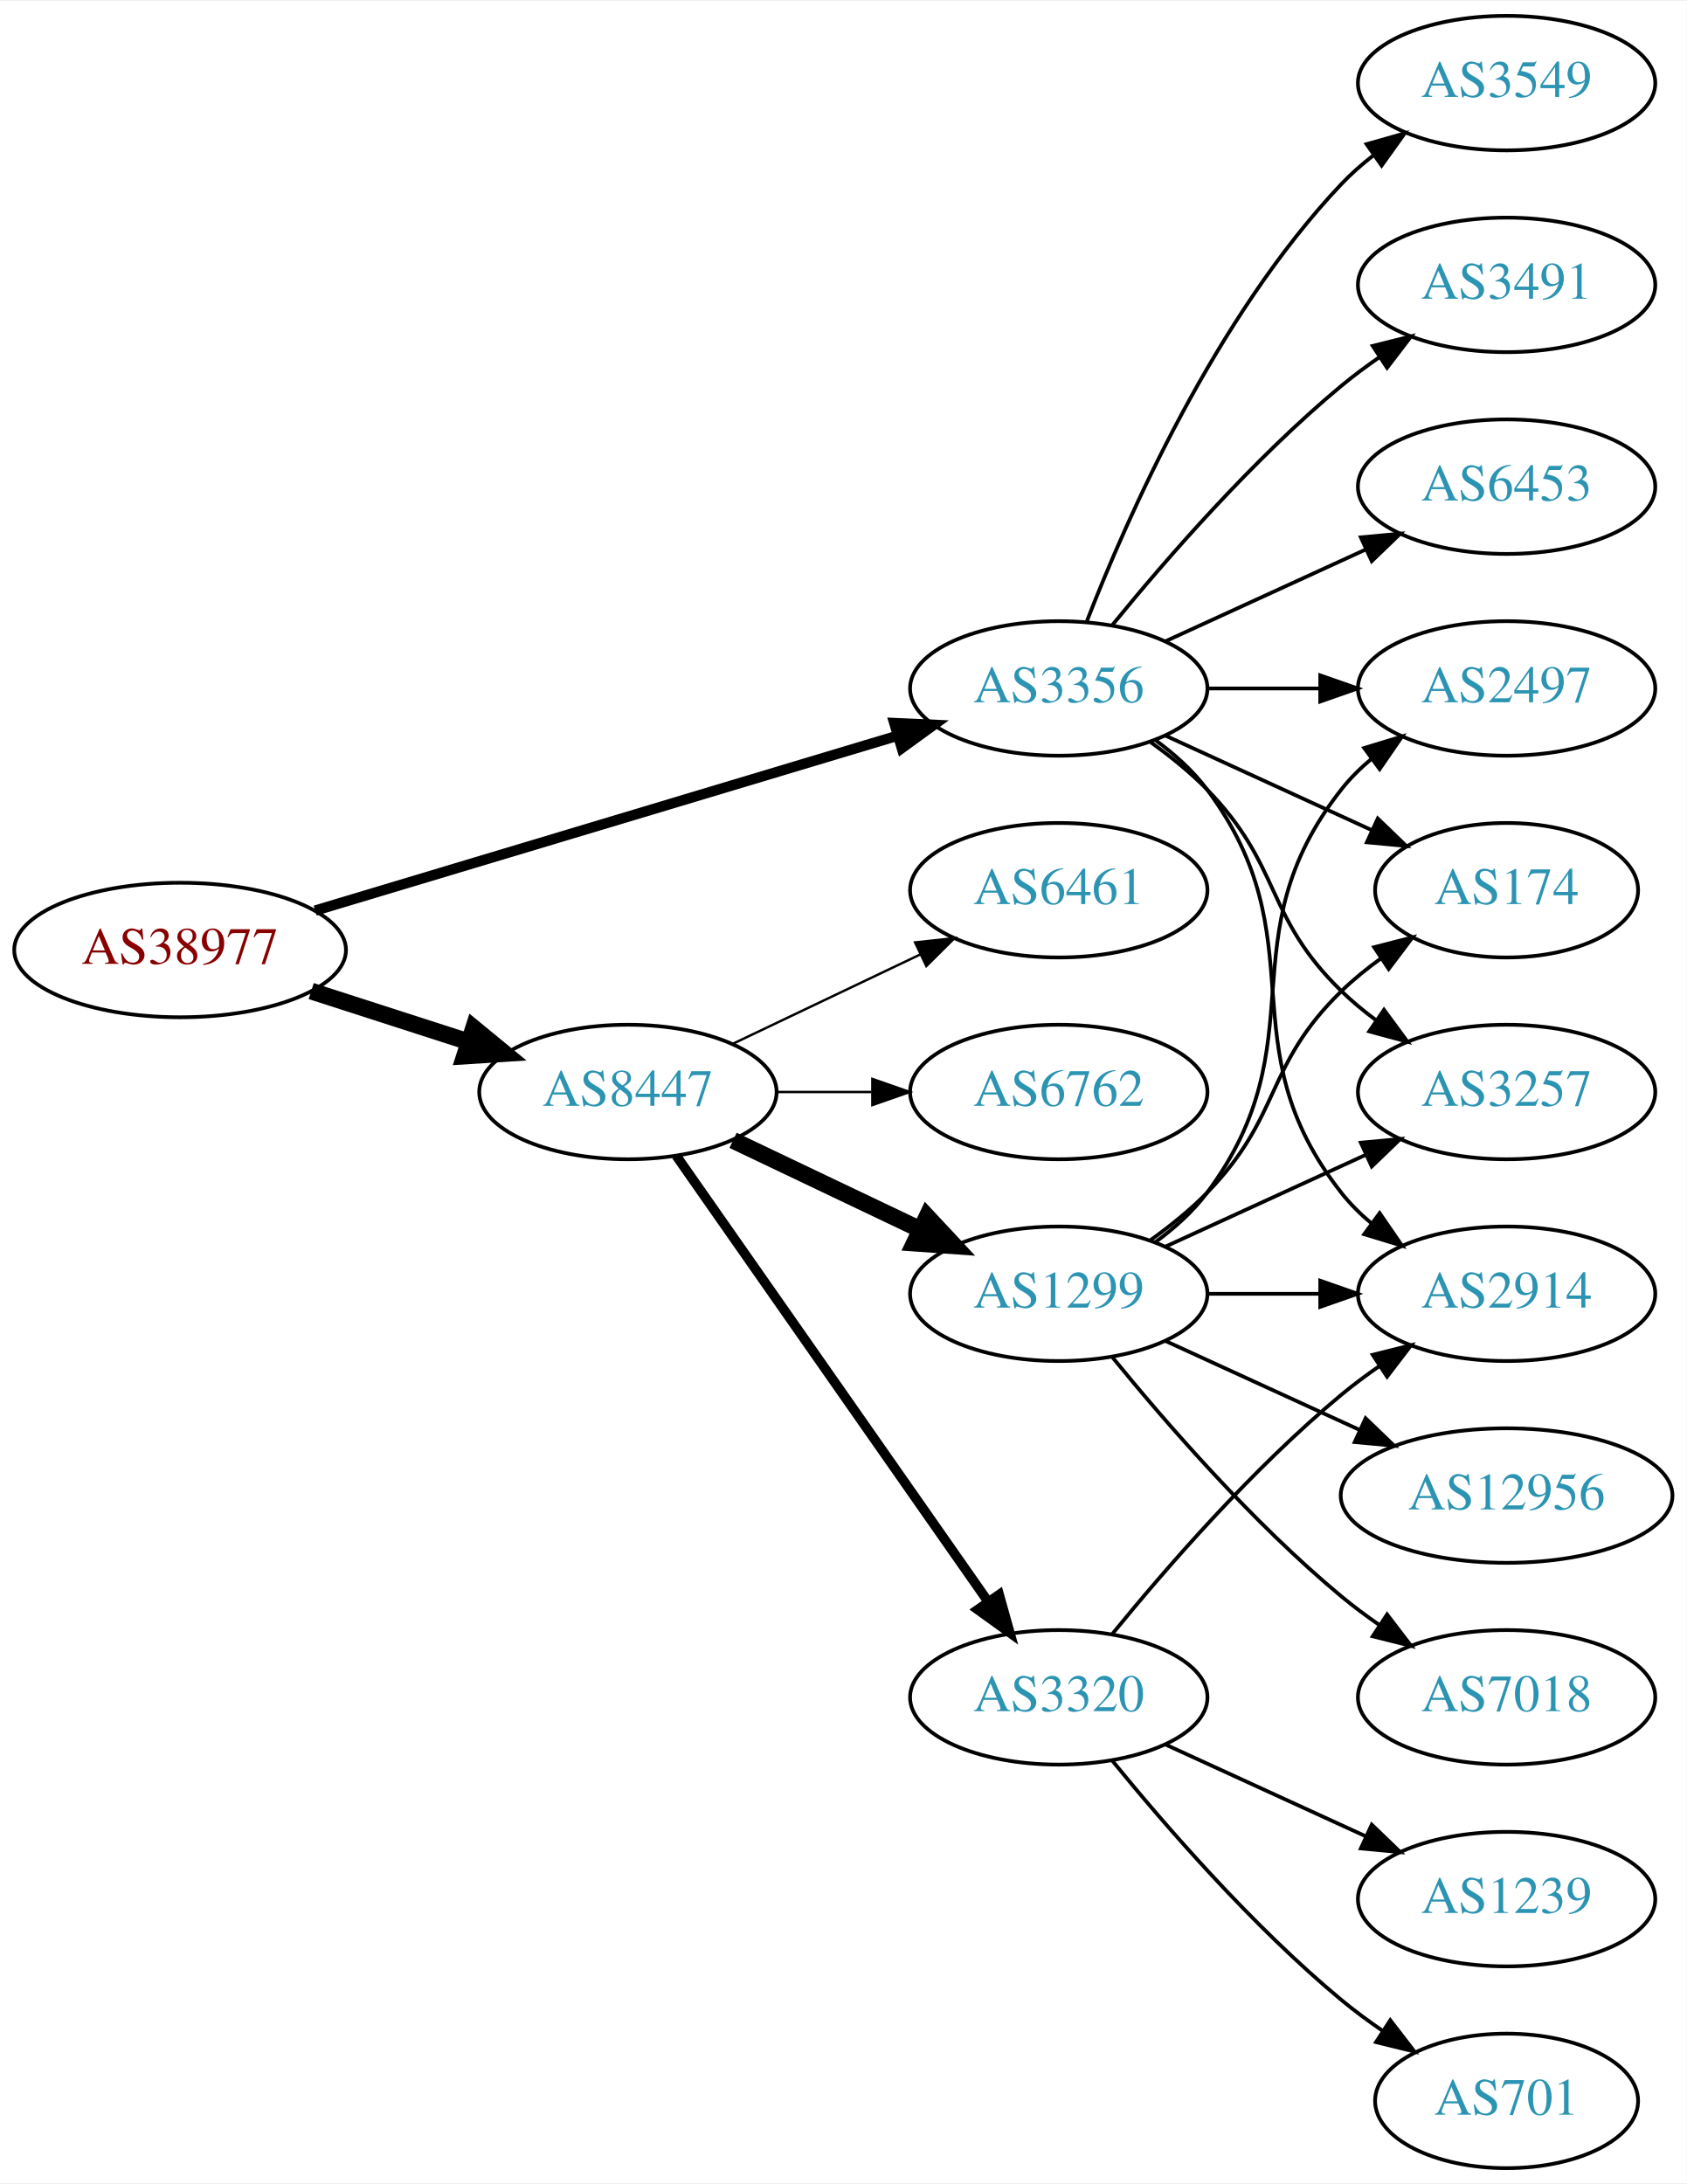
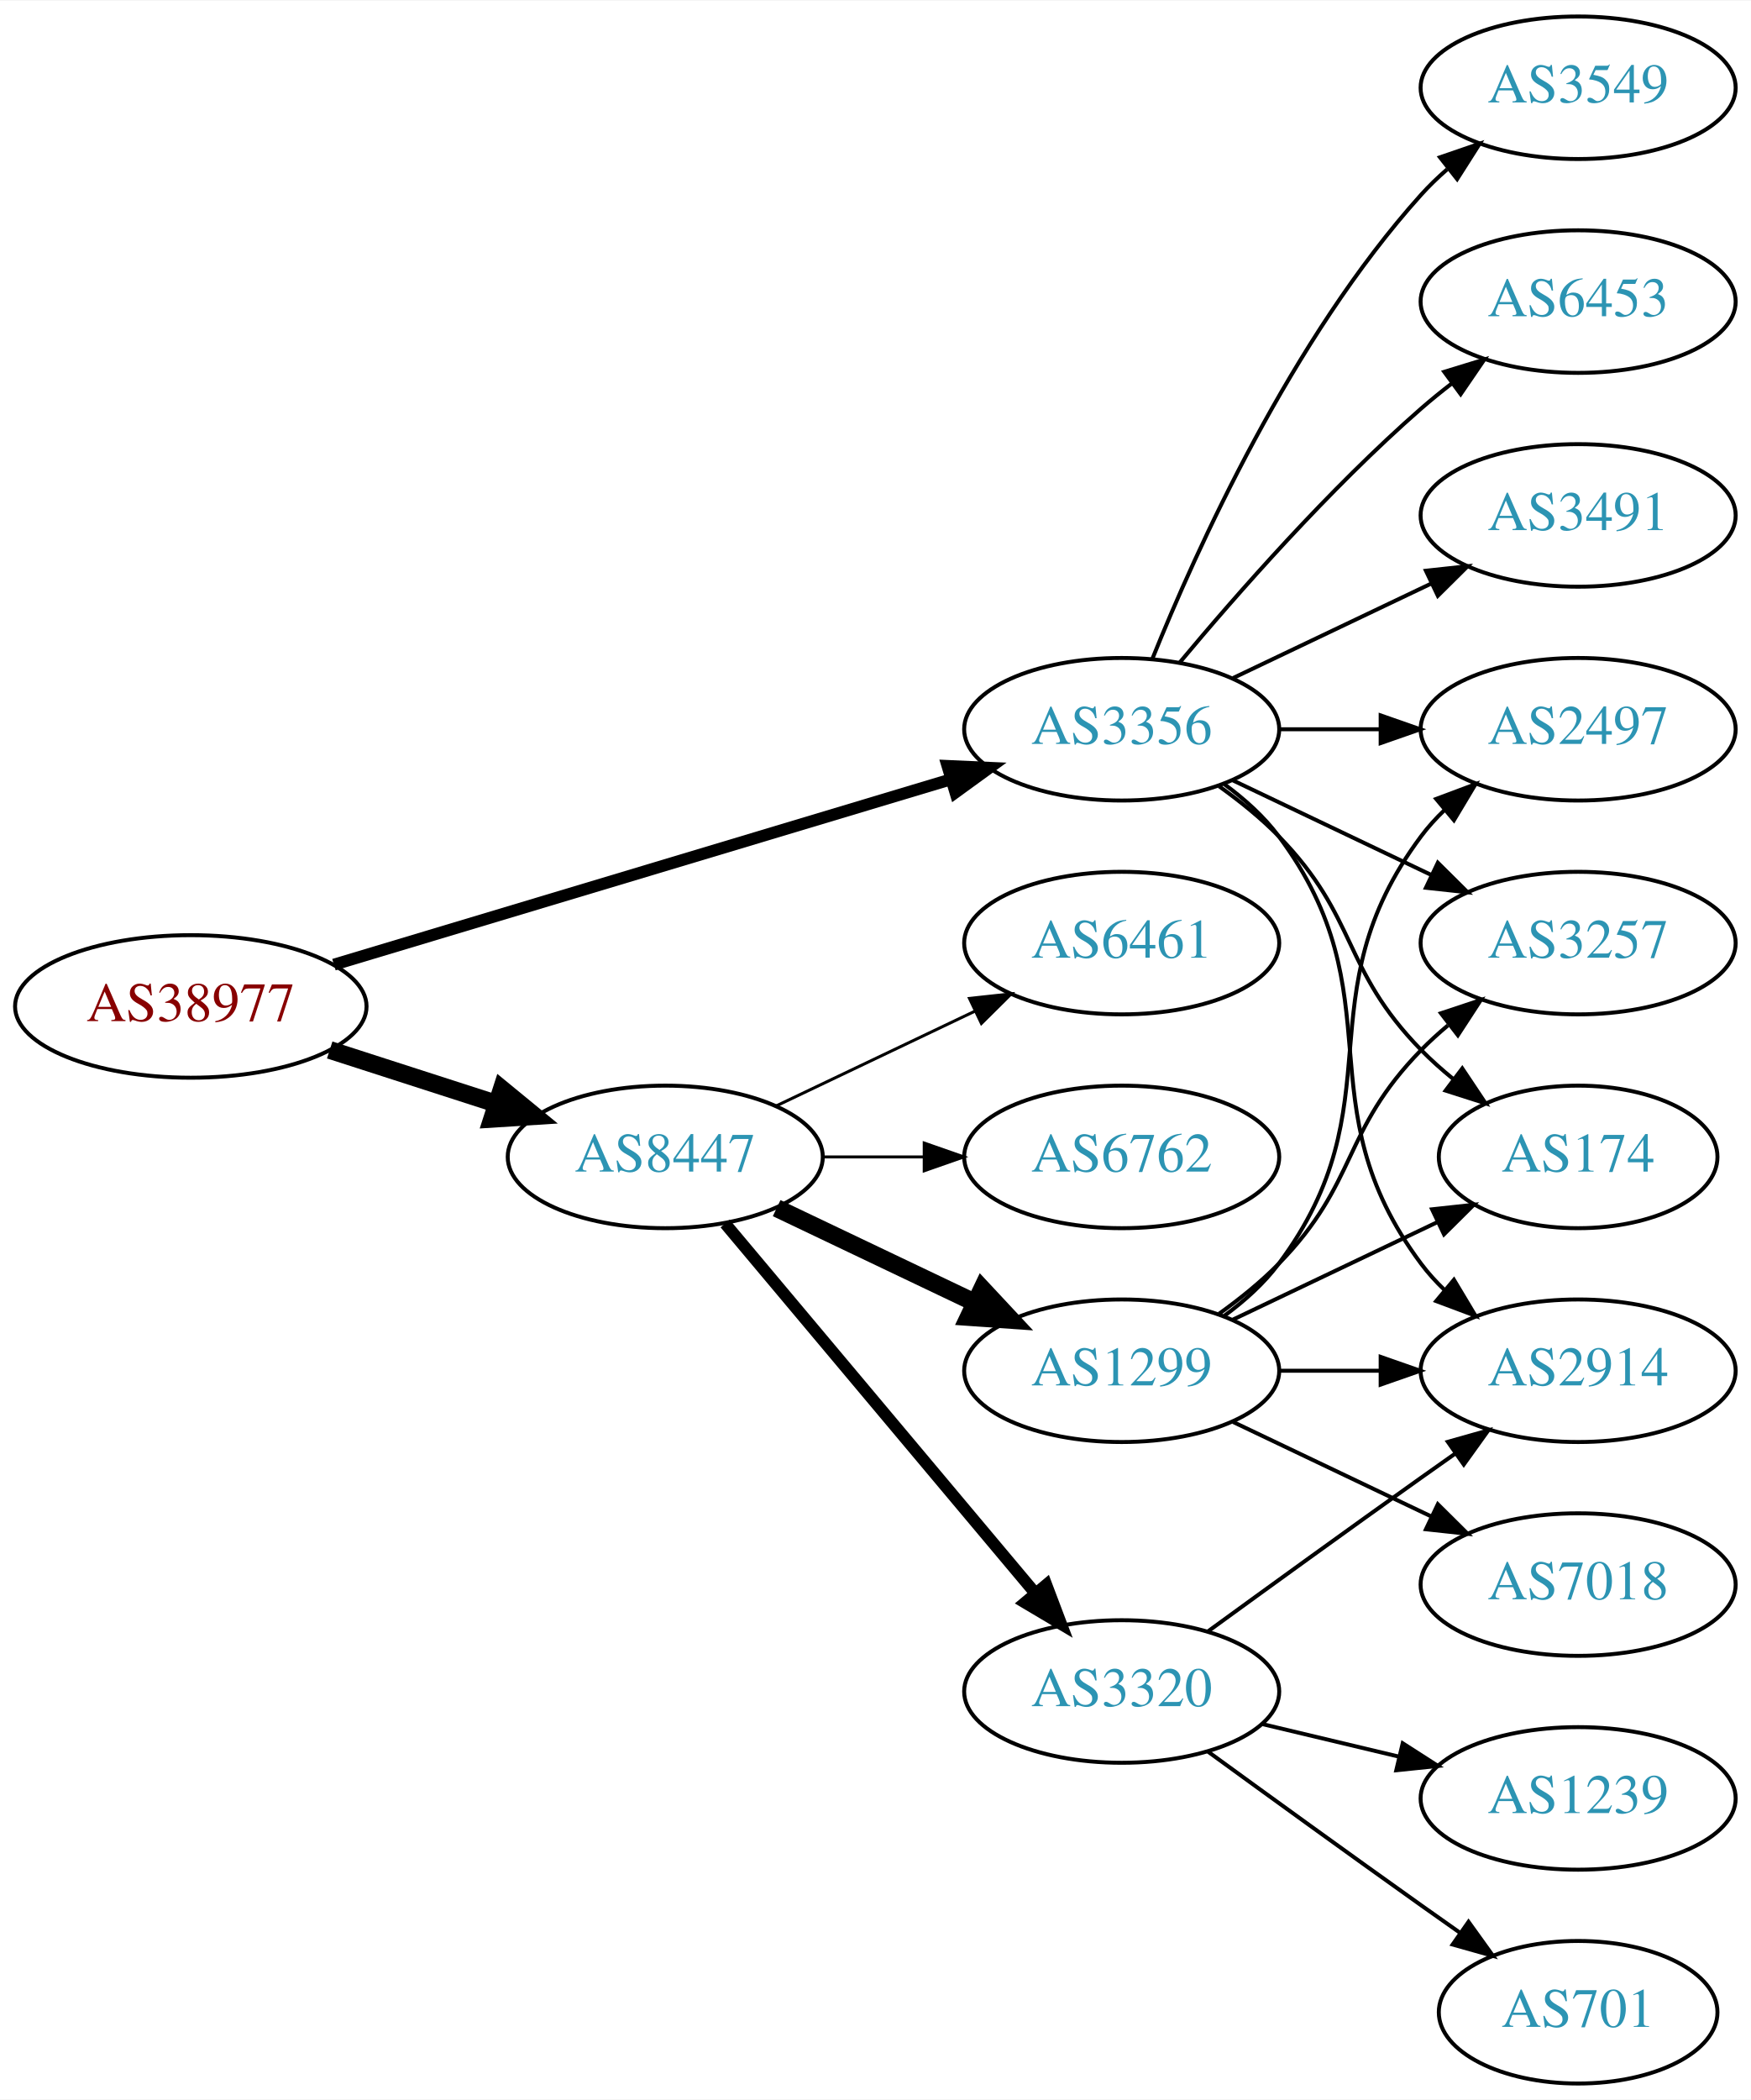
- <svg xmlns="http://www.w3.org/2000/svg" xmlns:xlink="http://www.w3.org/1999/xlink" width="451pt" height="584pt" viewBox="0.00 0.00 451.37 584.00">
-   <g id="graph0" class="graph" transform="scale(1 1) rotate(0) translate(4 580)">
-     <polygon fill="white" stroke="none" points="-4,4 -4,-580 447.37,-580 447.37,4 -4,4" />
+ <svg xmlns="http://www.w3.org/2000/svg" xmlns:xlink="http://www.w3.org/1999/xlink" width="442pt" height="530pt" viewBox="0.00 0.00 442.27 530.00">
+   <g id="graph0" class="graph" transform="scale(1 1) rotate(0) translate(4 526)">
+     <polygon fill="white" stroke="none" points="-4,4 -4,-526 438.271,-526 438.271,4 -4,4" />
    <g id="node1" class="node">
      <g id="a_node1">
        <a xlink:href="/asn/38977" xlink:title="AS38977 ~ Silhouette International Schmied AG [AT]">
-           <ellipse fill="#ffffff" stroke="black" cx="44.196" cy="-326" rx="44.393" ry="18" />
-           <text text-anchor="middle" x="44.196" y="-322.3" font-family="Times,serif" font-size="14.00" fill="#880000">AS38977</text>
+           <ellipse fill="#ffffff" stroke="black" cx="44.196" cy="-272" rx="44.393" ry="18" />
+           <text text-anchor="middle" x="44.196" y="-268.3" font-family="Times,serif" font-size="14.00" fill="#880000">AS38977</text>
        </a>
      </g>
    </g>
    <g id="node2" class="node">
      <g id="a_node2">
        <a xlink:href="/asn/3356" xlink:title="AS3356 ~ Level 3 Parent, LLC [US]">
-           <ellipse fill="#ffffff" stroke="black" cx="279.332" cy="-396" rx="39.794" ry="18" />
-           <text text-anchor="middle" x="279.332" y="-392.3" font-family="Times,serif" font-size="14.00" fill="#2c94b3">AS3356</text>
+           <ellipse fill="#ffffff" stroke="black" cx="279.332" cy="-342" rx="39.794" ry="18" />
+           <text text-anchor="middle" x="279.332" y="-338.3" font-family="Times,serif" font-size="14.00" fill="#2c94b3">AS3356</text>
        </a>
      </g>
    </g>
    <g id="edge1" class="edge">
-       <path fill="none" stroke="black" stroke-width="2.769" d="M80.351,-336.555C122.097,-349.09 191.667,-369.979 236.241,-383.362" />
-       <polygon fill="black" stroke="black" stroke-width="2.769" points="235.318,-386.739 245.902,-386.263 237.331,-380.035 235.318,-386.739" />
+       <path fill="none" stroke="black" stroke-width="3" d="M80.351,-282.555C122.097,-295.09 191.667,-315.979 236.241,-329.362" />
+       <polygon fill="black" stroke="black" stroke-width="3" points="235.318,-332.739 245.902,-332.263 237.331,-326.035 235.318,-332.739" />
    </g>
    <g id="node3" class="node">
      <g id="a_node3">
        <a xlink:href="/asn/8447" xlink:title="AS8447 ~ A1 Telekom Austria AG [AT]">
-           <ellipse fill="#ffffff" stroke="black" cx="164.039" cy="-288" rx="39.794" ry="18" />
-           <text text-anchor="middle" x="164.039" y="-284.3" font-family="Times,serif" font-size="14.00" fill="#2c94b3">AS8447</text>
+           <ellipse fill="#ffffff" stroke="black" cx="164.039" cy="-234" rx="39.794" ry="18" />
+           <text text-anchor="middle" x="164.039" y="-230.3" font-family="Times,serif" font-size="14.00" fill="#2c94b3">AS8447</text>
        </a>
      </g>
    </g>
    <g id="edge2" class="edge">
-       <path fill="none" stroke="black" stroke-width="4.5" d="M79.281,-315.009C92.409,-310.776 107.55,-305.893 121.318,-301.454" />
-       <polygon fill="black" stroke="black" stroke-width="4.5" points="122.743,-305.131 131.052,-298.315 120.326,-297.636 122.743,-305.131" />
+       <path fill="none" stroke="black" stroke-width="4.5" d="M79.281,-261.009C92.409,-256.776 107.55,-251.893 121.318,-247.454" />
+       <polygon fill="black" stroke="black" stroke-width="4.5" points="122.743,-251.131 131.052,-244.315 120.326,-243.636 122.743,-251.131" />
    </g>
    <g id="node4" class="node">
      <g id="a_node4">
-         <a xlink:href="/asn/2497" xlink:title="AS2497 ~ Internet Initiative Japan Inc. [JP]">
-           <ellipse fill="#ffffff" stroke="black" cx="399.174" cy="-396" rx="39.794" ry="18" />
-           <text text-anchor="middle" x="399.174" y="-392.3" font-family="Times,serif" font-size="14.00" fill="#2c94b3">AS2497</text>
+         <a xlink:href="/asn/3491" xlink:title="AS3491 ~ PCCW Global, Inc. [US]">
+           <ellipse fill="#ffffff" stroke="black" cx="394.625" cy="-396" rx="39.794" ry="18" />
+           <text text-anchor="middle" x="394.625" y="-392.3" font-family="Times,serif" font-size="14.00" fill="#2c94b3">AS3491</text>
        </a>
      </g>
    </g>
    <g id="edge3" class="edge">
-       <path fill="none" stroke="black" d="M319.244,-396C328.798,-396 339.147,-396 349.11,-396" />
-       <polygon fill="black" stroke="black" points="349.302,-399.5 359.302,-396 349.302,-392.5 349.302,-399.5" />
+       <path fill="none" stroke="black" d="M307.468,-354.934C322.462,-362.081 341.283,-371.052 357.506,-378.785" />
+       <polygon fill="black" stroke="black" points="356.177,-382.028 366.71,-383.171 359.188,-375.709 356.177,-382.028" />
    </g>
    <g id="node5" class="node">
      <g id="a_node5">
-         <a xlink:href="/asn/3549" xlink:title="AS3549 ~ Level 3 Parent, LLC [US]">
-           <ellipse fill="#ffffff" stroke="black" cx="399.174" cy="-558" rx="39.794" ry="18" />
-           <text text-anchor="middle" x="399.174" y="-554.3" font-family="Times,serif" font-size="14.00" fill="#2c94b3">AS3549</text>
+         <a xlink:href="/asn/2497" xlink:title="AS2497 ~ Internet Initiative Japan Inc. [JP]">
+           <ellipse fill="#ffffff" stroke="black" cx="394.625" cy="-342" rx="39.794" ry="18" />
+           <text text-anchor="middle" x="394.625" y="-338.3" font-family="Times,serif" font-size="14.00" fill="#2c94b3">AS2497</text>
        </a>
      </g>
    </g>
    <g id="edge4" class="edge">
-       <path fill="none" stroke="black" d="M286.855,-413.994C297.605,-441.728 321.262,-495.429 354.978,-531 357.564,-533.728 360.481,-536.294 363.55,-538.677" />
-       <polygon fill="black" stroke="black" points="361.704,-541.658 371.898,-544.543 365.728,-535.93 361.704,-541.658" />
+       <path fill="none" stroke="black" d="M319.004,-342C327.207,-342 335.971,-342 344.503,-342" />
+       <polygon fill="black" stroke="black" points="344.742,-345.5 354.742,-342 344.742,-338.5 344.742,-345.5" />
    </g>
    <g id="node6" class="node">
      <g id="a_node6">
-         <a xlink:href="/asn/174" xlink:title="AS174 ~ Cogent Communications [US]">
-           <ellipse fill="#ffffff" stroke="black" cx="399.174" cy="-342" rx="35.194" ry="18" />
-           <text text-anchor="middle" x="399.174" y="-338.3" font-family="Times,serif" font-size="14.00" fill="#2c94b3">AS174</text>
+         <a xlink:href="/asn/3549" xlink:title="AS3549 ~ Level 3 Parent, LLC [US]">
+           <ellipse fill="#ffffff" stroke="black" cx="394.625" cy="-504" rx="39.794" ry="18" />
+           <text text-anchor="middle" x="394.625" y="-500.3" font-family="Times,serif" font-size="14.00" fill="#2c94b3">AS3549</text>
        </a>
      </g>
    </g>
    <g id="edge5" class="edge">
-       <path fill="none" stroke="black" d="M307.96,-383.339C324.377,-375.817 345.358,-366.202 362.955,-358.139" />
-       <polygon fill="black" stroke="black" points="364.7,-361.189 372.332,-353.842 361.783,-354.826 364.7,-361.189" />
+       <path fill="none" stroke="black" d="M287.079,-359.787C298.13,-387.243 322.184,-440.578 354.978,-477 356.98,-479.224 359.199,-481.363 361.532,-483.397" />
+       <polygon fill="black" stroke="black" points="359.73,-486.433 369.751,-489.873 364.062,-480.935 359.73,-486.433" />
    </g>
    <g id="node7" class="node">
      <g id="a_node7">
-         <a xlink:href="/asn/2914" xlink:title="AS2914 ~ NTT America, Inc. [US]">
-           <ellipse fill="#ffffff" stroke="black" cx="399.174" cy="-234" rx="39.794" ry="18" />
-           <text text-anchor="middle" x="399.174" y="-230.3" font-family="Times,serif" font-size="14.00" fill="#2c94b3">AS2914</text>
+         <a xlink:href="/asn/6453" xlink:title="AS6453 ~ TATA COMMUNICATIONS (AMERICA) INC [US]">
+           <ellipse fill="#ffffff" stroke="black" cx="394.625" cy="-450" rx="39.794" ry="18" />
+           <text text-anchor="middle" x="394.625" y="-446.3" font-family="Times,serif" font-size="14.00" fill="#2c94b3">AS6453</text>
        </a>
      </g>
    </g>
    <g id="edge6" class="edge">
-       <path fill="none" stroke="black" d="M305.262,-382.118C310.338,-378.389 315.256,-373.984 318.978,-369 349.249,-328.458 323.679,-300.754 354.978,-261 357.303,-258.047 360.047,-255.33 363.006,-252.853" />
-       <polygon fill="black" stroke="black" points="365.199,-255.585 371.203,-246.855 361.065,-249.936 365.199,-255.585" />
+       <path fill="none" stroke="black" d="M293.962,-358.817C308.244,-375.929 331.791,-402.745 354.978,-423 357.444,-425.154 360.082,-427.294 362.78,-429.372" />
+       <polygon fill="black" stroke="black" points="360.805,-432.264 370.934,-435.37 364.953,-426.625 360.805,-432.264" />
    </g>
    <g id="node8" class="node">
      <g id="a_node8">
-         <a xlink:href="/asn/3491" xlink:title="AS3491 ~ PCCW Global, Inc. [US]">
-           <ellipse fill="#ffffff" stroke="black" cx="399.174" cy="-504" rx="39.794" ry="18" />
-           <text text-anchor="middle" x="399.174" y="-500.3" font-family="Times,serif" font-size="14.00" fill="#2c94b3">AS3491</text>
+         <a xlink:href="/asn/3257" xlink:title="AS3257 ~ GTT [DE]">
+           <ellipse fill="#ffffff" stroke="black" cx="394.625" cy="-288" rx="39.794" ry="18" />
+           <text text-anchor="middle" x="394.625" y="-284.3" font-family="Times,serif" font-size="14.00" fill="#2c94b3">AS3257</text>
        </a>
      </g>
    </g>
    <g id="edge7" class="edge">
-       <path fill="none" stroke="black" d="M293.751,-413.065C307.865,-430.375 331.28,-457.345 354.978,-477 358.194,-479.668 361.695,-482.27 365.265,-484.741" />
-       <polygon fill="black" stroke="black" points="363.343,-487.666 373.622,-490.236 367.189,-481.817 363.343,-487.666" />
+       <path fill="none" stroke="black" d="M307.468,-329.066C322.462,-321.919 341.283,-312.948 357.506,-305.215" />
+       <polygon fill="black" stroke="black" points="359.188,-308.291 366.71,-300.829 356.177,-301.972 359.188,-308.291" />
    </g>
    <g id="node9" class="node">
      <g id="a_node9">
-         <a xlink:href="/asn/3257" xlink:title="AS3257 ~ GTT [DE]">
-           <ellipse fill="#ffffff" stroke="black" cx="399.174" cy="-288" rx="39.794" ry="18" />
-           <text text-anchor="middle" x="399.174" y="-284.3" font-family="Times,serif" font-size="14.00" fill="#2c94b3">AS3257</text>
+         <a xlink:href="/asn/174" xlink:title="AS174 ~ Cogent Communications [US]">
+           <ellipse fill="#ffffff" stroke="black" cx="394.625" cy="-234" rx="35.194" ry="18" />
+           <text text-anchor="middle" x="394.625" y="-230.3" font-family="Times,serif" font-size="14.00" fill="#2c94b3">AS174</text>
        </a>
      </g>
    </g>
    <g id="edge8" class="edge">
-       <path fill="none" stroke="black" d="M303.926,-381.611C309.182,-377.852 314.513,-373.563 318.978,-369 339.151,-348.383 334.285,-335.094 354.978,-315 357.823,-312.237 360.997,-309.614 364.297,-307.166" />
-       <polygon fill="black" stroke="black" points="366.363,-309.994 372.645,-301.462 362.414,-304.214 366.363,-309.994" />
+       <path fill="none" stroke="black" d="M303.926,-327.611C309.182,-323.852 314.513,-319.563 318.978,-315 339.151,-294.383 334.806,-281.617 354.978,-261 357.457,-258.466 360.204,-256.017 363.056,-253.696" />
+       <polygon fill="black" stroke="black" points="365.359,-256.343 371.242,-247.532 361.148,-250.752 365.359,-256.343" />
    </g>
    <g id="node10" class="node">
      <g id="a_node10">
-         <a xlink:href="/asn/6453" xlink:title="AS6453 ~ TATA COMMUNICATIONS (AMERICA) INC [US]">
-           <ellipse fill="#ffffff" stroke="black" cx="399.174" cy="-450" rx="39.794" ry="18" />
-           <text text-anchor="middle" x="399.174" y="-446.3" font-family="Times,serif" font-size="14.00" fill="#2c94b3">AS6453</text>
+         <a xlink:href="/asn/2914" xlink:title="AS2914 ~ NTT America, Inc. [US]">
+           <ellipse fill="#ffffff" stroke="black" cx="394.625" cy="-180" rx="39.794" ry="18" />
+           <text text-anchor="middle" x="394.625" y="-176.3" font-family="Times,serif" font-size="14.00" fill="#2c94b3">AS2914</text>
        </a>
      </g>
    </g>
    <g id="edge9" class="edge">
-       <path fill="none" stroke="black" d="M307.96,-408.661C323.917,-415.973 344.188,-425.261 361.471,-433.181" />
-       <polygon fill="black" stroke="black" points="360.169,-436.435 370.718,-437.419 363.085,-430.071 360.169,-436.435" />
+       <path fill="none" stroke="black" d="M305.262,-328.118C310.338,-324.389 315.256,-319.984 318.978,-315 349.249,-274.458 324.707,-247.542 354.978,-207 356.723,-204.664 358.73,-202.455 360.893,-200.383" />
+       <polygon fill="black" stroke="black" points="363.253,-202.973 368.694,-193.882 358.771,-197.595 363.253,-202.973" />
    </g>
    <g id="node11" class="node">
      <g id="a_node11">
        <a xlink:href="/asn/1299" xlink:title="AS1299 ~ Telia Carrier [EU]">
-           <ellipse fill="#ffffff" stroke="black" cx="279.332" cy="-234" rx="39.794" ry="18" />
-           <text text-anchor="middle" x="279.332" y="-230.3" font-family="Times,serif" font-size="14.00" fill="#2c94b3">AS1299</text>
+           <ellipse fill="#ffffff" stroke="black" cx="279.332" cy="-180" rx="39.794" ry="18" />
+           <text text-anchor="middle" x="279.332" y="-176.3" font-family="Times,serif" font-size="14.00" fill="#2c94b3">AS1299</text>
        </a>
      </g>
    </g>
    <g id="edge10" class="edge">
-       <path fill="none" stroke="black" stroke-width="4.5" d="M192.175,-275.066C207.169,-267.919 225.99,-258.948 242.213,-251.215" />
-       <polygon fill="black" stroke="black" stroke-width="4.5" points="244.084,-254.686 251.417,-246.829 240.695,-247.577 244.084,-254.686" />
+       <path fill="none" stroke="black" stroke-width="4.5" d="M192.175,-221.066C207.169,-213.919 225.99,-204.948 242.213,-197.215" />
+       <polygon fill="black" stroke="black" stroke-width="4.5" points="244.084,-200.686 251.417,-192.829 240.695,-193.577 244.084,-200.686" />
    </g>
    <g id="node12" class="node">
      <g id="a_node12">
        <a xlink:href="/asn/3320" xlink:title="AS3320 ~ DTAG [DE]">
-           <ellipse fill="#ffffff" stroke="black" cx="279.332" cy="-126" rx="39.794" ry="18" />
-           <text text-anchor="middle" x="279.332" y="-122.3" font-family="Times,serif" font-size="14.00" fill="#2c94b3">AS3320</text>
+           <ellipse fill="#ffffff" stroke="black" cx="279.332" cy="-99" rx="39.794" ry="18" />
+           <text text-anchor="middle" x="279.332" y="-95.3" font-family="Times,serif" font-size="14.00" fill="#2c94b3">AS3320</text>
        </a>
      </g>
    </g>
    <g id="edge11" class="edge">
-       <path fill="none" stroke="black" stroke-width="2.571" d="M176.949,-270.969C196.871,-242.483 237.06,-185.015 260.41,-151.626" />
-       <polygon fill="black" stroke="black" stroke-width="2.571" points="263.377,-153.491 266.24,-143.29 257.641,-149.479 263.377,-153.491" />
+       <path fill="none" stroke="black" stroke-width="3" d="M179.158,-217.175C198.833,-193.731 234.637,-151.066 257.415,-123.924" />
+       <polygon fill="black" stroke="black" stroke-width="3" points="260.287,-125.947 264.034,-116.037 254.925,-121.447 260.287,-125.947" />
    </g>
    <g id="node13" class="node">
      <g id="a_node13">
-         <a xlink:href="/asn/6762" xlink:title="AS6762 ~ TELECOM ITALIA SPARKLE S.p.A. [IT]">
+         <a xlink:href="/asn/6461" xlink:title="AS6461 ~ Zayo Bandwidth [US]">
          <ellipse fill="#ffffff" stroke="black" cx="279.332" cy="-288" rx="39.794" ry="18" />
-           <text text-anchor="middle" x="279.332" y="-284.3" font-family="Times,serif" font-size="14.00" fill="#2c94b3">AS6762</text>
+           <text text-anchor="middle" x="279.332" y="-284.3" font-family="Times,serif" font-size="14.00" fill="#2c94b3">AS6461</text>
        </a>
      </g>
    </g>
    <g id="edge12" class="edge">
-       <path fill="none" stroke="black" stroke-width="0.643" d="M203.711,-288C211.914,-288 220.678,-288 229.21,-288" />
-       <polygon fill="black" stroke="black" stroke-width="0.643" points="229.449,-291.5 239.449,-288 229.449,-284.5 229.449,-291.5" />
+       <path fill="none" stroke="black" stroke-width="0.75" d="M192.175,-246.934C207.169,-254.081 225.99,-263.052 242.213,-270.785" />
+       <polygon fill="black" stroke="black" stroke-width="0.75" points="240.884,-274.028 251.417,-275.171 243.895,-267.709 240.884,-274.028" />
    </g>
    <g id="node14" class="node">
      <g id="a_node14">
-         <a xlink:href="/asn/6461" xlink:title="AS6461 ~ Zayo Bandwidth [US]">
-           <ellipse fill="#ffffff" stroke="black" cx="279.332" cy="-342" rx="39.794" ry="18" />
-           <text text-anchor="middle" x="279.332" y="-338.3" font-family="Times,serif" font-size="14.00" fill="#2c94b3">AS6461</text>
+         <a xlink:href="/asn/6762" xlink:title="AS6762 ~ TELECOM ITALIA SPARKLE S.p.A. [IT]">
+           <ellipse fill="#ffffff" stroke="black" cx="279.332" cy="-234" rx="39.794" ry="18" />
+           <text text-anchor="middle" x="279.332" y="-230.3" font-family="Times,serif" font-size="14.00" fill="#2c94b3">AS6762</text>
        </a>
      </g>
    </g>
    <g id="edge13" class="edge">
-       <path fill="none" stroke="black" stroke-width="0.643" d="M192.175,-300.934C207.169,-308.081 225.99,-317.052 242.213,-324.785" />
-       <polygon fill="black" stroke="black" stroke-width="0.643" points="240.884,-328.028 251.417,-329.171 243.895,-321.709 240.884,-328.028" />
+       <path fill="none" stroke="black" stroke-width="0.75" d="M203.711,-234C211.914,-234 220.678,-234 229.21,-234" />
+       <polygon fill="black" stroke="black" stroke-width="0.75" points="229.449,-237.5 239.449,-234 229.449,-230.5 229.449,-237.5" />
+     </g>
+     <g id="edge15" class="edge">
+       <path fill="none" stroke="black" d="M305.262,-193.882C310.338,-197.611 315.256,-202.016 318.978,-207 349.249,-247.542 324.707,-274.458 354.978,-315 356.723,-317.336 358.73,-319.545 360.893,-321.617" />
+       <polygon fill="black" stroke="black" points="358.771,-324.405 368.694,-328.118 363.253,-319.027 358.771,-324.405" />
+     </g>
+     <g id="edge16" class="edge">
+       <path fill="none" stroke="black" d="M303.926,-194.389C309.182,-198.148 314.513,-202.437 318.978,-207 339.151,-227.617 334.806,-240.383 354.978,-261 357.071,-263.139 359.354,-265.218 361.731,-267.21" />
+       <polygon fill="black" stroke="black" points="359.974,-270.275 370.031,-273.611 364.249,-264.732 359.974,-270.275" />
+     </g>
+     <g id="edge17" class="edge">
+       <path fill="none" stroke="black" d="M307.468,-192.934C322.9,-200.29 342.385,-209.577 358.92,-217.459" />
+       <polygon fill="black" stroke="black" points="357.729,-220.768 368.262,-221.911 360.741,-214.449 357.729,-220.768" />
    </g>
    <g id="edge18" class="edge">
-       <path fill="none" stroke="black" d="M305.262,-247.882C310.338,-251.611 315.256,-256.016 318.978,-261 349.249,-301.542 323.679,-329.246 354.978,-369 357.303,-371.953 360.047,-374.67 363.006,-377.147" />
-       <polygon fill="black" stroke="black" points="361.065,-380.064 371.203,-383.145 365.199,-374.415 361.065,-380.064" />
-     </g>
-     <g id="edge19" class="edge">
-       <path fill="none" stroke="black" d="M303.926,-248.389C309.182,-252.148 314.513,-256.437 318.978,-261 339.151,-281.617 334.285,-294.906 354.978,-315 358.206,-318.134 361.857,-321.089 365.635,-323.812" />
-       <polygon fill="black" stroke="black" points="363.732,-326.75 373.995,-329.383 367.614,-320.925 363.732,-326.75" />
-     </g>
-     <g id="edge14" class="edge">
-       <path fill="none" stroke="black" d="M319.244,-234C328.798,-234 339.147,-234 349.11,-234" />
-       <polygon fill="black" stroke="black" points="349.302,-237.5 359.302,-234 349.302,-230.5 349.302,-237.5" />
-     </g>
-     <g id="edge17" class="edge">
-       <path fill="none" stroke="black" d="M307.96,-246.661C323.917,-253.973 344.188,-263.261 361.471,-271.181" />
-       <polygon fill="black" stroke="black" points="360.169,-274.435 370.718,-275.419 363.085,-268.071 360.169,-274.435" />
+       <path fill="none" stroke="black" d="M319.004,-180C327.207,-180 335.971,-180 344.503,-180" />
+       <polygon fill="black" stroke="black" points="344.742,-183.5 354.742,-180 344.742,-176.5 344.742,-183.5" />
    </g>
    <g id="node15" class="node">
      <g id="a_node15">
        <a xlink:href="/asn/7018" xlink:title="AS7018 ~ AT&amp;T Services, Inc. [US]">
-           <ellipse fill="#ffffff" stroke="black" cx="399.174" cy="-126" rx="39.794" ry="18" />
-           <text text-anchor="middle" x="399.174" y="-122.3" font-family="Times,serif" font-size="14.00" fill="#2c94b3">AS7018</text>
-         </a>
-       </g>
-     </g>
-     <g id="edge15" class="edge">
-       <path fill="none" stroke="black" d="M293.751,-216.935C307.865,-199.625 331.28,-172.655 354.978,-153 358.194,-150.332 361.695,-147.73 365.265,-145.259" />
-       <polygon fill="black" stroke="black" points="367.189,-148.183 373.622,-139.764 363.343,-142.334 367.189,-148.183" />
+           <ellipse fill="#ffffff" stroke="black" cx="394.625" cy="-126" rx="39.794" ry="18" />
+           <text text-anchor="middle" x="394.625" y="-122.3" font-family="Times,serif" font-size="14.00" fill="#2c94b3">AS7018</text>
+         </a>
+       </g>
+     </g>
+     <g id="edge14" class="edge">
+       <path fill="none" stroke="black" d="M307.468,-167.066C322.462,-159.919 341.283,-150.948 357.506,-143.215" />
+       <polygon fill="black" stroke="black" points="359.188,-146.291 366.71,-138.829 356.177,-139.972 359.188,-146.291" />
+     </g>
+     <g id="edge19" class="edge">
+       <path fill="none" stroke="black" d="M301.18,-114.222C316.114,-125.091 336.727,-140.025 354.978,-153 357.799,-155.005 360.742,-157.085 363.69,-159.159" />
+       <polygon fill="black" stroke="black" points="361.717,-162.05 371.914,-164.926 365.736,-156.319 361.717,-162.05" />
    </g>
    <g id="node16" class="node">
      <g id="a_node16">
-         <a xlink:href="/asn/12956" xlink:title="AS12956 ~ TELXIUS [ES]">
-           <ellipse fill="#ffffff" stroke="black" cx="399.174" cy="-180" rx="44.393" ry="18" />
-           <text text-anchor="middle" x="399.174" y="-176.3" font-family="Times,serif" font-size="14.00" fill="#2c94b3">AS12956</text>
-         </a>
-       </g>
-     </g>
-     <g id="edge16" class="edge">
-       <path fill="none" stroke="black" d="M307.96,-221.339C323.458,-214.238 343.025,-205.272 359.971,-197.506" />
-       <polygon fill="black" stroke="black" points="361.441,-200.683 369.074,-193.335 358.525,-194.319 361.441,-200.683" />
+         <a xlink:href="/asn/1239" xlink:title="AS1239 ~ Sprint [US]">
+           <ellipse fill="#ffffff" stroke="black" cx="394.625" cy="-72" rx="39.794" ry="18" />
+           <text text-anchor="middle" x="394.625" y="-68.3" font-family="Times,serif" font-size="14.00" fill="#2c94b3">AS1239</text>
+         </a>
+       </g>
    </g>
    <g id="edge20" class="edge">
-       <path fill="none" stroke="black" d="M293.751,-143.065C307.865,-160.375 331.28,-187.345 354.978,-207 358.194,-209.668 361.695,-212.27 365.265,-214.741" />
-       <polygon fill="black" stroke="black" points="363.343,-217.666 373.622,-220.236 367.189,-211.817 363.343,-217.666" />
+       <path fill="none" stroke="black" d="M314.939,-90.752C325.81,-88.162 337.964,-85.265 349.407,-82.538" />
+       <polygon fill="black" stroke="black" points="350.313,-85.92 359.229,-80.197 348.69,-79.111 350.313,-85.92" />
    </g>
    <g id="node17" class="node">
      <g id="a_node17">
-         <a xlink:href="/asn/1239" xlink:title="AS1239 ~ Sprint [US]">
-           <ellipse fill="#ffffff" stroke="black" cx="399.174" cy="-72" rx="39.794" ry="18" />
-           <text text-anchor="middle" x="399.174" y="-68.3" font-family="Times,serif" font-size="14.00" fill="#2c94b3">AS1239</text>
+         <a xlink:href="/asn/701" xlink:title="AS701 ~ UUNET [US]">
+           <ellipse fill="#ffffff" stroke="black" cx="394.625" cy="-18" rx="35.194" ry="18" />
+           <text text-anchor="middle" x="394.625" y="-14.3" font-family="Times,serif" font-size="14.00" fill="#2c94b3">AS701</text>
        </a>
      </g>
    </g>
    <g id="edge21" class="edge">
-       <path fill="none" stroke="black" d="M307.96,-113.339C323.917,-106.027 344.188,-96.739 361.471,-88.819" />
-       <polygon fill="black" stroke="black" points="363.085,-91.929 370.718,-84.581 360.169,-85.565 363.085,-91.929" />
-     </g>
-     <g id="node18" class="node">
-       <g id="a_node18">
-         <a xlink:href="/asn/701" xlink:title="AS701 ~ UUNET [US]">
-           <ellipse fill="#ffffff" stroke="black" cx="399.174" cy="-18" rx="35.194" ry="18" />
-           <text text-anchor="middle" x="399.174" y="-14.3" font-family="Times,serif" font-size="14.00" fill="#2c94b3">AS701</text>
-         </a>
-       </g>
-     </g>
-     <g id="edge22" class="edge">
-       <path fill="none" stroke="black" d="M293.751,-108.935C307.865,-91.625 331.28,-64.655 354.978,-45 358.441,-42.128 362.234,-39.331 366.088,-36.692" />
-       <polygon fill="black" stroke="black" points="368.05,-39.592 374.521,-31.203 364.231,-33.725 368.05,-39.592" />
+       <path fill="none" stroke="black" d="M301.18,-83.778C316.114,-72.909 336.727,-57.975 354.978,-45 358.188,-42.718 361.557,-40.339 364.912,-37.982" />
+       <polygon fill="black" stroke="black" points="366.94,-40.834 373.123,-32.23 362.924,-35.101 366.94,-40.834" />
    </g>
  </g>
</svg>
